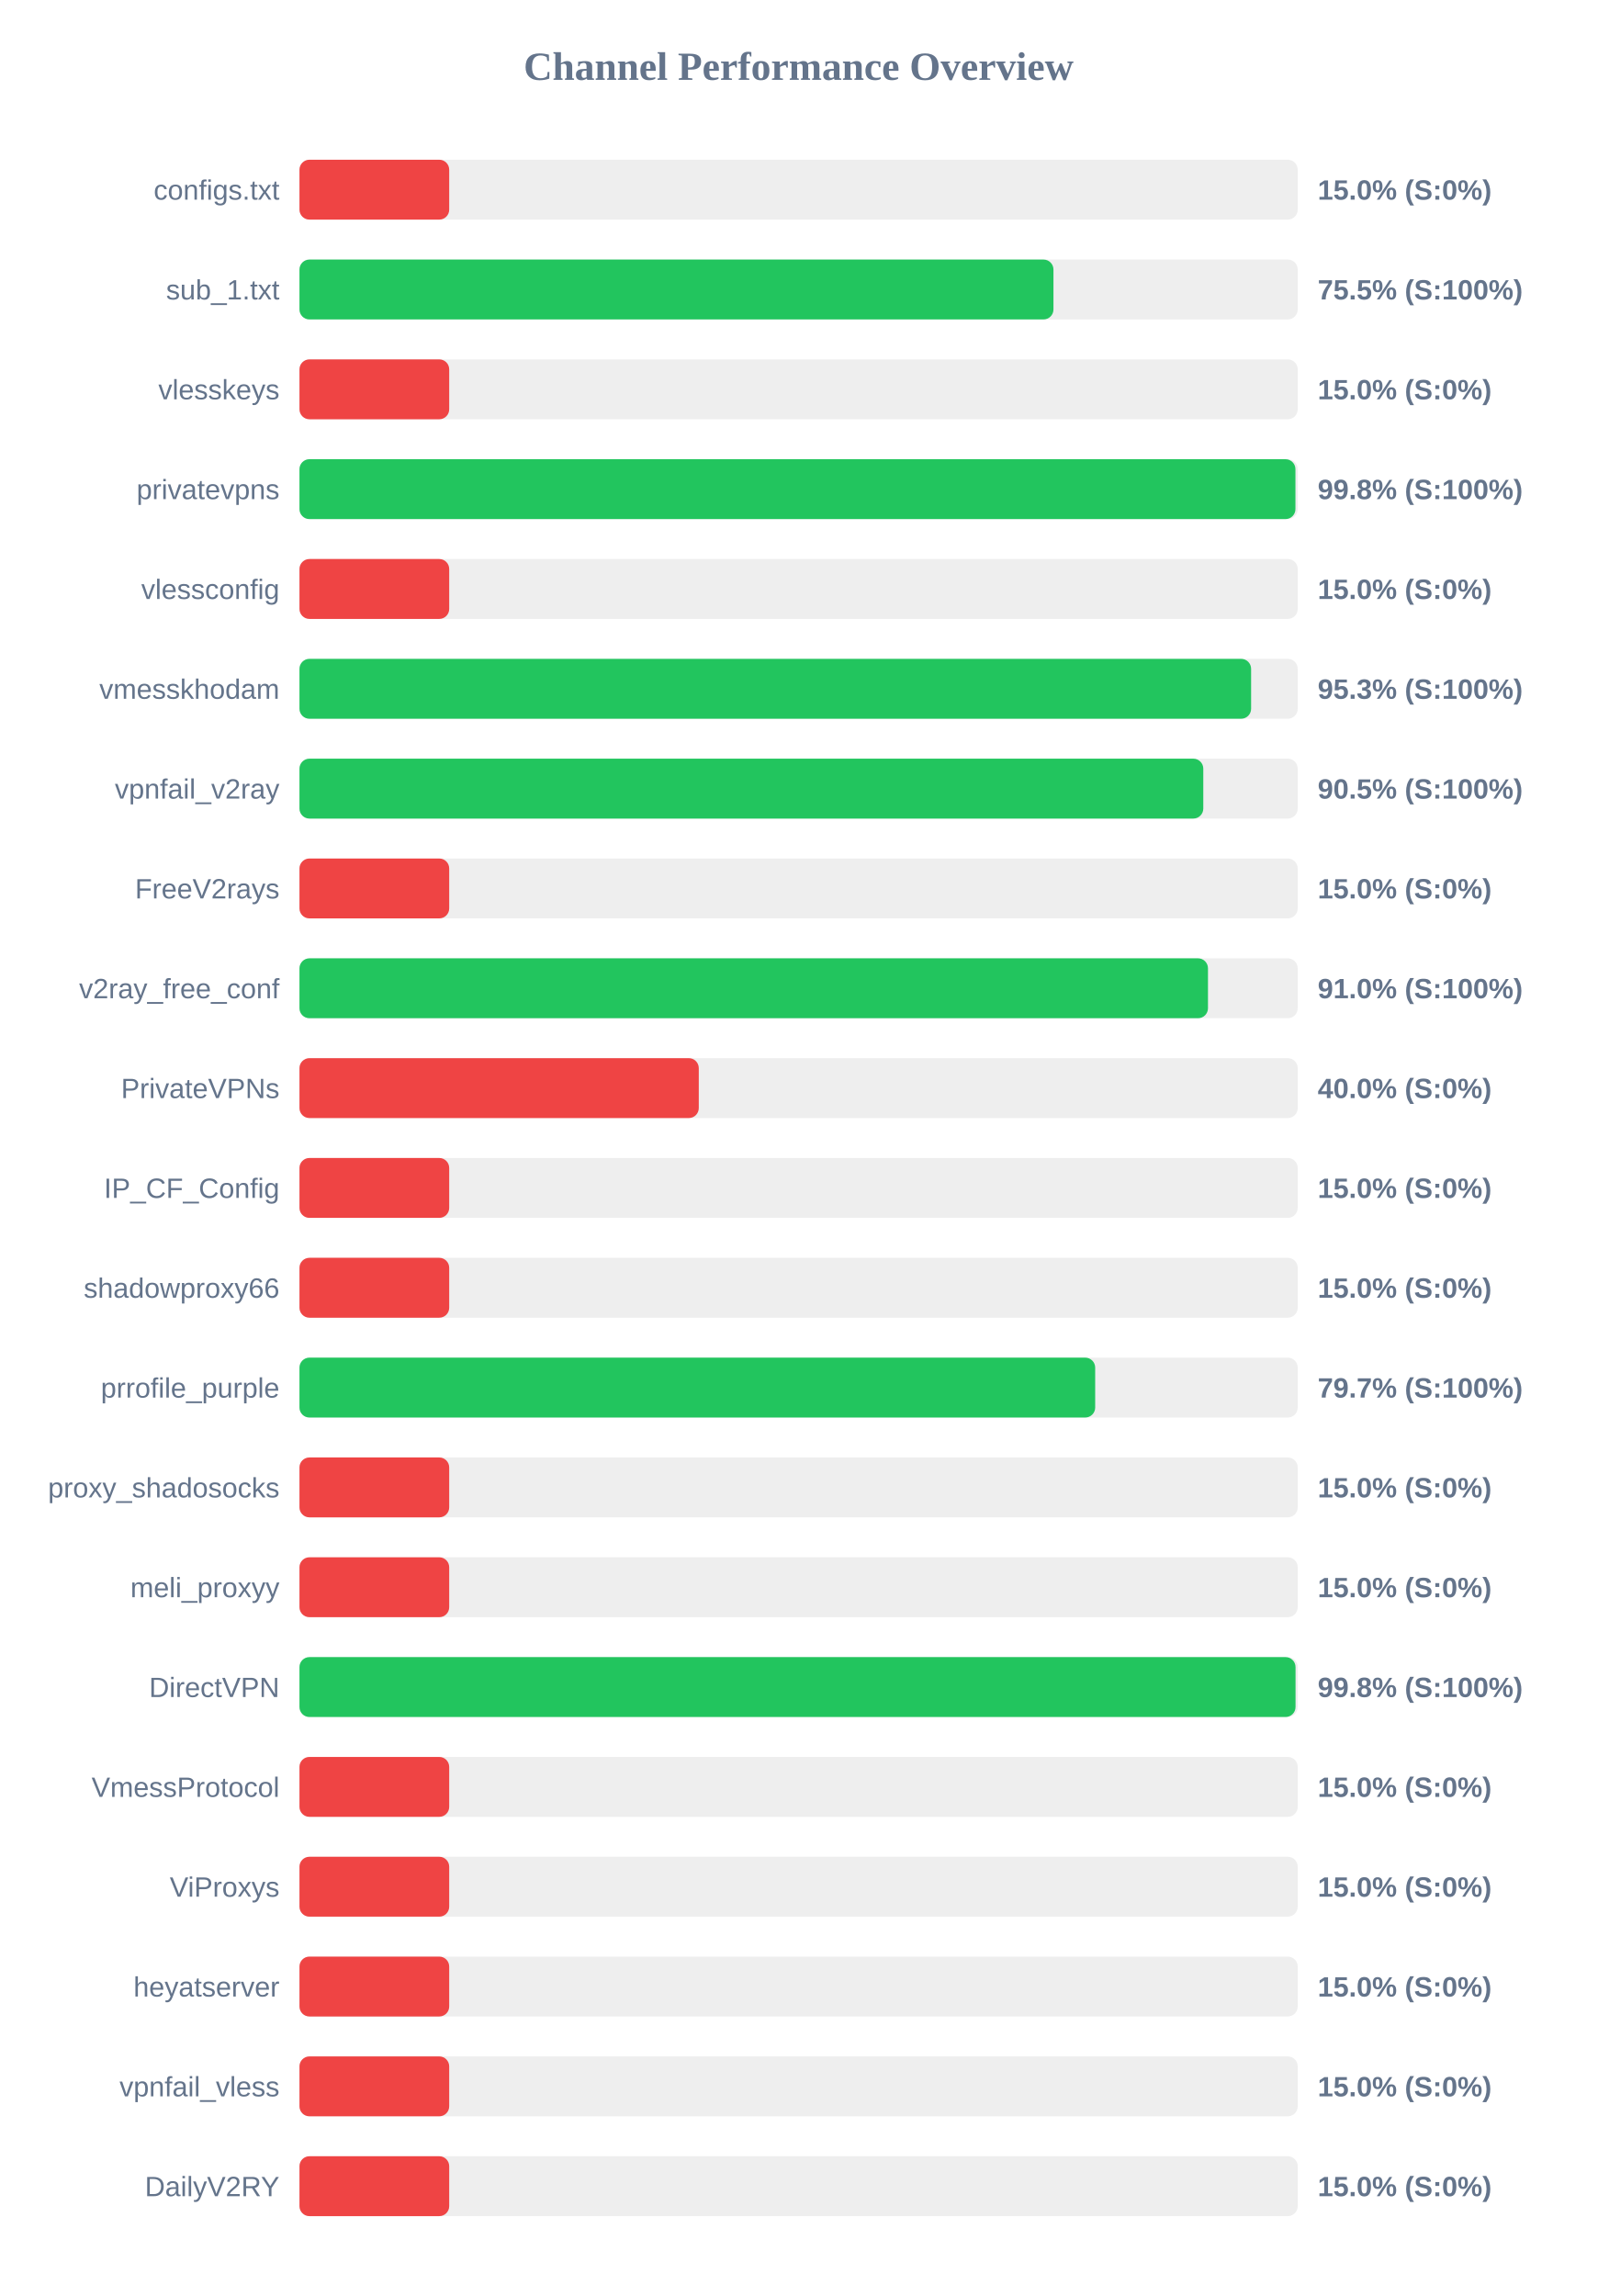
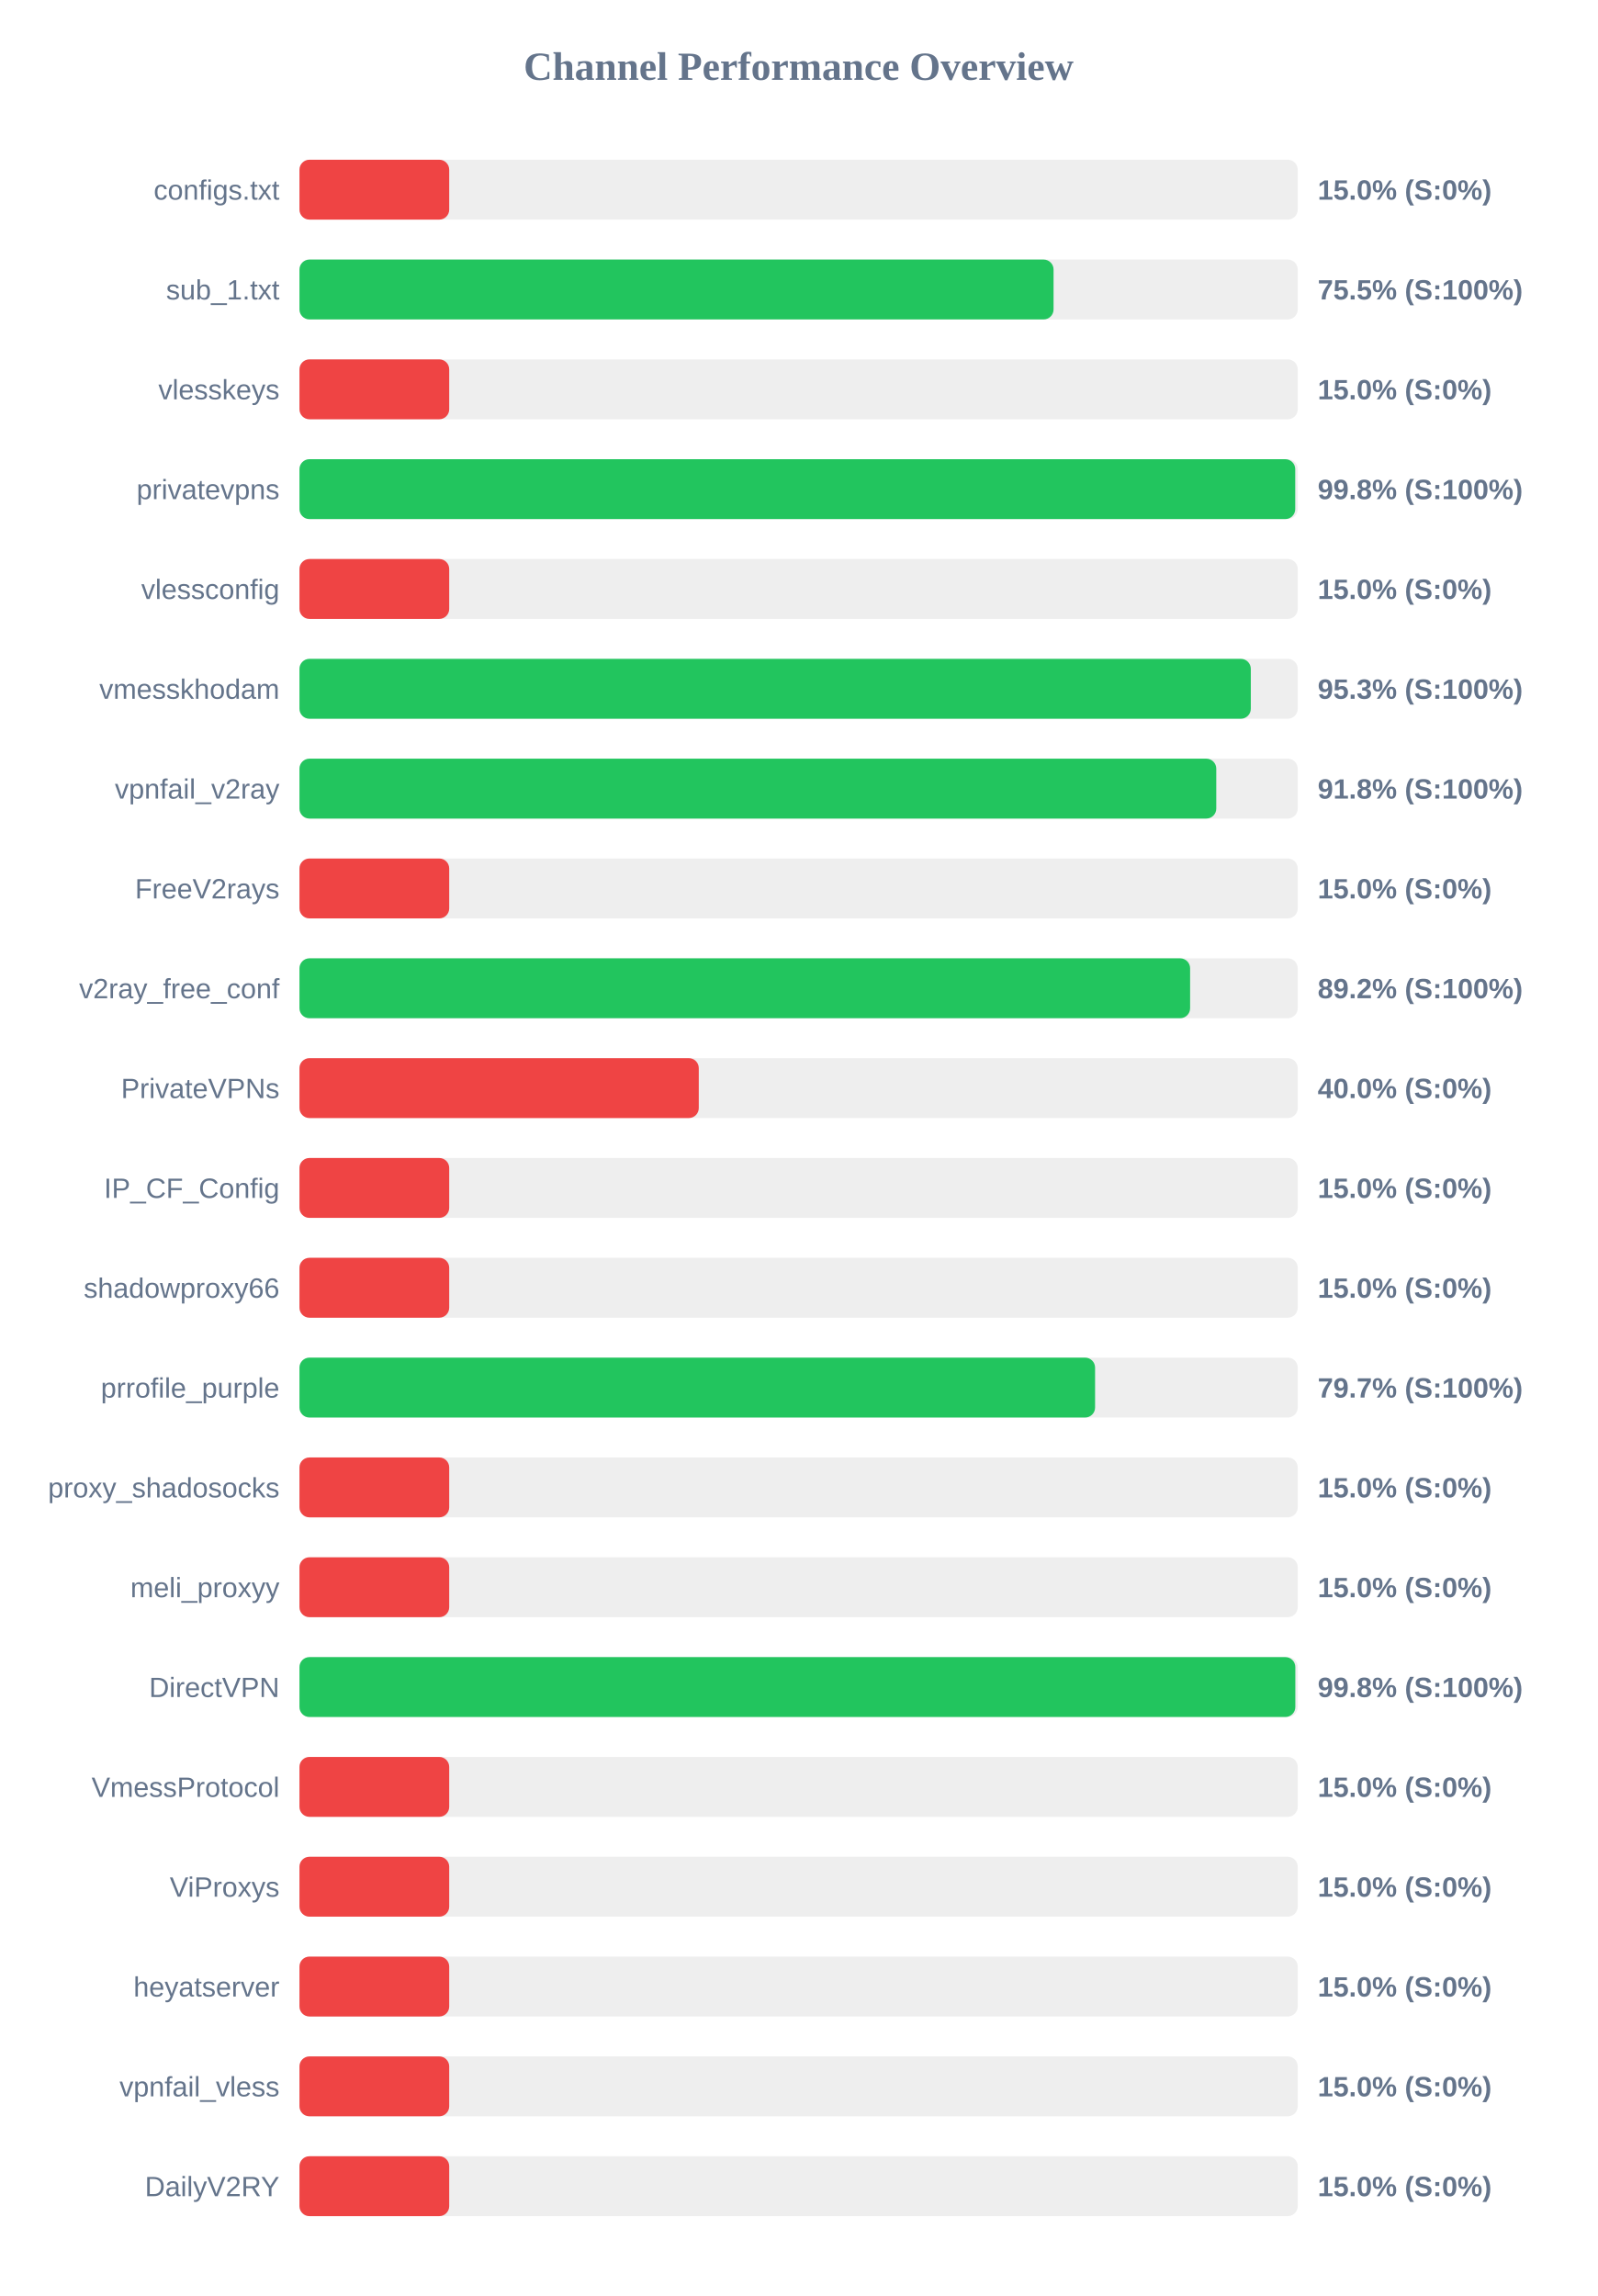
<svg xmlns="http://www.w3.org/2000/svg" width="800" height="1150" version="1.1">
  <style>
        .row { font: 14px Arial; fill: #64748b; }
        .score { font: bold 14px Arial; fill: #64748b; }
    </style>
  <text x="400" y="40" text-anchor="middle" font-size="20px" font-weight="bold" fill="#64748b">Channel Performance Overview</text>
  <rect x="150" y="80" width="500" height="30" fill="#eee" rx="5" />
  <rect x="150" y="80" width="75.0" height="30" fill="#ef4444" rx="5" />
  <text x="140" y="100" text-anchor="end" class="row">configs.txt</text>
  <text x="660" y="100" text-anchor="start" class="score">15.0% (S:0%)</text>
  <rect x="150" y="130" width="500" height="30" fill="#eee" rx="5" />
-   <rect x="150" y="130" width="377.65" height="30" fill="#22c55e" rx="5" />
+   <rect x="150" y="130" width="377.7" height="30" fill="#22c55e" rx="5" />
  <text x="140" y="150" text-anchor="end" class="row">sub_1.txt</text>
  <text x="660" y="150" text-anchor="start" class="score">75.5% (S:100%)</text>
  <rect x="150" y="180" width="500" height="30" fill="#eee" rx="5" />
  <rect x="150" y="180" width="75.0" height="30" fill="#ef4444" rx="5" />
  <text x="140" y="200" text-anchor="end" class="row">vlesskeys</text>
  <text x="660" y="200" text-anchor="start" class="score">15.0% (S:0%)</text>
  <rect x="150" y="230" width="500" height="30" fill="#eee" rx="5" />
-   <rect x="150" y="230" width="498.85" height="30" fill="#22c55e" rx="5" />
+   <rect x="150" y="230" width="498.75" height="30" fill="#22c55e" rx="5" />
  <text x="140" y="250" text-anchor="end" class="row">privatevpns</text>
  <text x="660" y="250" text-anchor="start" class="score">99.8% (S:100%)</text>
  <rect x="150" y="280" width="500" height="30" fill="#eee" rx="5" />
  <rect x="150" y="280" width="75.0" height="30" fill="#ef4444" rx="5" />
  <text x="140" y="300" text-anchor="end" class="row">vlessconfig</text>
  <text x="660" y="300" text-anchor="start" class="score">15.0% (S:0%)</text>
  <rect x="150" y="330" width="500" height="30" fill="#eee" rx="5" />
-   <rect x="150" y="330" width="476.65" height="30" fill="#22c55e" rx="5" />
+   <rect x="150" y="330" width="476.5" height="30" fill="#22c55e" rx="5" />
  <text x="140" y="350" text-anchor="end" class="row">vmesskhodam</text>
  <text x="660" y="350" text-anchor="start" class="score">95.3% (S:100%)</text>
  <rect x="150" y="380" width="500" height="30" fill="#eee" rx="5" />
-   <rect x="150" y="380" width="452.7" height="30" fill="#22c55e" rx="5" />
+   <rect x="150" y="380" width="459.2" height="30" fill="#22c55e" rx="5" />
  <text x="140" y="400" text-anchor="end" class="row">vpnfail_v2ray</text>
-   <text x="660" y="400" text-anchor="start" class="score">90.5% (S:100%)</text>
+   <text x="660" y="400" text-anchor="start" class="score">91.8% (S:100%)</text>
  <rect x="150" y="430" width="500" height="30" fill="#eee" rx="5" />
  <rect x="150" y="430" width="75.0" height="30" fill="#ef4444" rx="5" />
  <text x="140" y="450" text-anchor="end" class="row">FreeV2rays</text>
  <text x="660" y="450" text-anchor="start" class="score">15.0% (S:0%)</text>
  <rect x="150" y="480" width="500" height="30" fill="#eee" rx="5" />
-   <rect x="150" y="480" width="455.05" height="30" fill="#22c55e" rx="5" />
+   <rect x="150" y="480" width="446.1" height="30" fill="#22c55e" rx="5" />
  <text x="140" y="500" text-anchor="end" class="row">v2ray_free_conf</text>
-   <text x="660" y="500" text-anchor="start" class="score">91.0% (S:100%)</text>
+   <text x="660" y="500" text-anchor="start" class="score">89.2% (S:100%)</text>
  <rect x="150" y="530" width="500" height="30" fill="#eee" rx="5" />
  <rect x="150" y="530" width="200.0" height="30" fill="#ef4444" rx="5" />
  <text x="140" y="550" text-anchor="end" class="row">PrivateVPNs</text>
  <text x="660" y="550" text-anchor="start" class="score">40.0% (S:0%)</text>
  <rect x="150" y="580" width="500" height="30" fill="#eee" rx="5" />
  <rect x="150" y="580" width="75.0" height="30" fill="#ef4444" rx="5" />
  <text x="140" y="600" text-anchor="end" class="row">IP_CF_Config</text>
  <text x="660" y="600" text-anchor="start" class="score">15.0% (S:0%)</text>
  <rect x="150" y="630" width="500" height="30" fill="#eee" rx="5" />
  <rect x="150" y="630" width="75.0" height="30" fill="#ef4444" rx="5" />
  <text x="140" y="650" text-anchor="end" class="row">shadowproxy66</text>
  <text x="660" y="650" text-anchor="start" class="score">15.0% (S:0%)</text>
  <rect x="150" y="680" width="500" height="30" fill="#eee" rx="5" />
-   <rect x="150" y="680" width="398.55" height="30" fill="#22c55e" rx="5" />
+   <rect x="150" y="680" width="398.5" height="30" fill="#22c55e" rx="5" />
  <text x="140" y="700" text-anchor="end" class="row">prrofile_purple</text>
  <text x="660" y="700" text-anchor="start" class="score">79.7% (S:100%)</text>
  <rect x="150" y="730" width="500" height="30" fill="#eee" rx="5" />
  <rect x="150" y="730" width="75.0" height="30" fill="#ef4444" rx="5" />
  <text x="140" y="750" text-anchor="end" class="row">proxy_shadosocks</text>
  <text x="660" y="750" text-anchor="start" class="score">15.0% (S:0%)</text>
  <rect x="150" y="780" width="500" height="30" fill="#eee" rx="5" />
  <rect x="150" y="780" width="75.0" height="30" fill="#ef4444" rx="5" />
  <text x="140" y="800" text-anchor="end" class="row">meli_proxyy</text>
  <text x="660" y="800" text-anchor="start" class="score">15.0% (S:0%)</text>
  <rect x="150" y="830" width="500" height="30" fill="#eee" rx="5" />
-   <rect x="150" y="830" width="498.9" height="30" fill="#22c55e" rx="5" />
+   <rect x="150" y="830" width="498.8" height="30" fill="#22c55e" rx="5" />
  <text x="140" y="850" text-anchor="end" class="row">DirectVPN</text>
  <text x="660" y="850" text-anchor="start" class="score">99.8% (S:100%)</text>
  <rect x="150" y="880" width="500" height="30" fill="#eee" rx="5" />
  <rect x="150" y="880" width="75.0" height="30" fill="#ef4444" rx="5" />
  <text x="140" y="900" text-anchor="end" class="row">VmessProtocol</text>
  <text x="660" y="900" text-anchor="start" class="score">15.0% (S:0%)</text>
  <rect x="150" y="930" width="500" height="30" fill="#eee" rx="5" />
  <rect x="150" y="930" width="75.0" height="30" fill="#ef4444" rx="5" />
  <text x="140" y="950" text-anchor="end" class="row">ViProxys</text>
  <text x="660" y="950" text-anchor="start" class="score">15.0% (S:0%)</text>
  <rect x="150" y="980" width="500" height="30" fill="#eee" rx="5" />
  <rect x="150" y="980" width="75.0" height="30" fill="#ef4444" rx="5" />
  <text x="140" y="1000" text-anchor="end" class="row">heyatserver</text>
  <text x="660" y="1000" text-anchor="start" class="score">15.0% (S:0%)</text>
  <rect x="150" y="1030" width="500" height="30" fill="#eee" rx="5" />
  <rect x="150" y="1030" width="75.0" height="30" fill="#ef4444" rx="5" />
  <text x="140" y="1050" text-anchor="end" class="row">vpnfail_vless</text>
  <text x="660" y="1050" text-anchor="start" class="score">15.0% (S:0%)</text>
  <rect x="150" y="1080" width="500" height="30" fill="#eee" rx="5" />
  <rect x="150" y="1080" width="75.0" height="30" fill="#ef4444" rx="5" />
  <text x="140" y="1100" text-anchor="end" class="row">DailyV2RY</text>
  <text x="660" y="1100" text-anchor="start" class="score">15.0% (S:0%)</text>
</svg>
